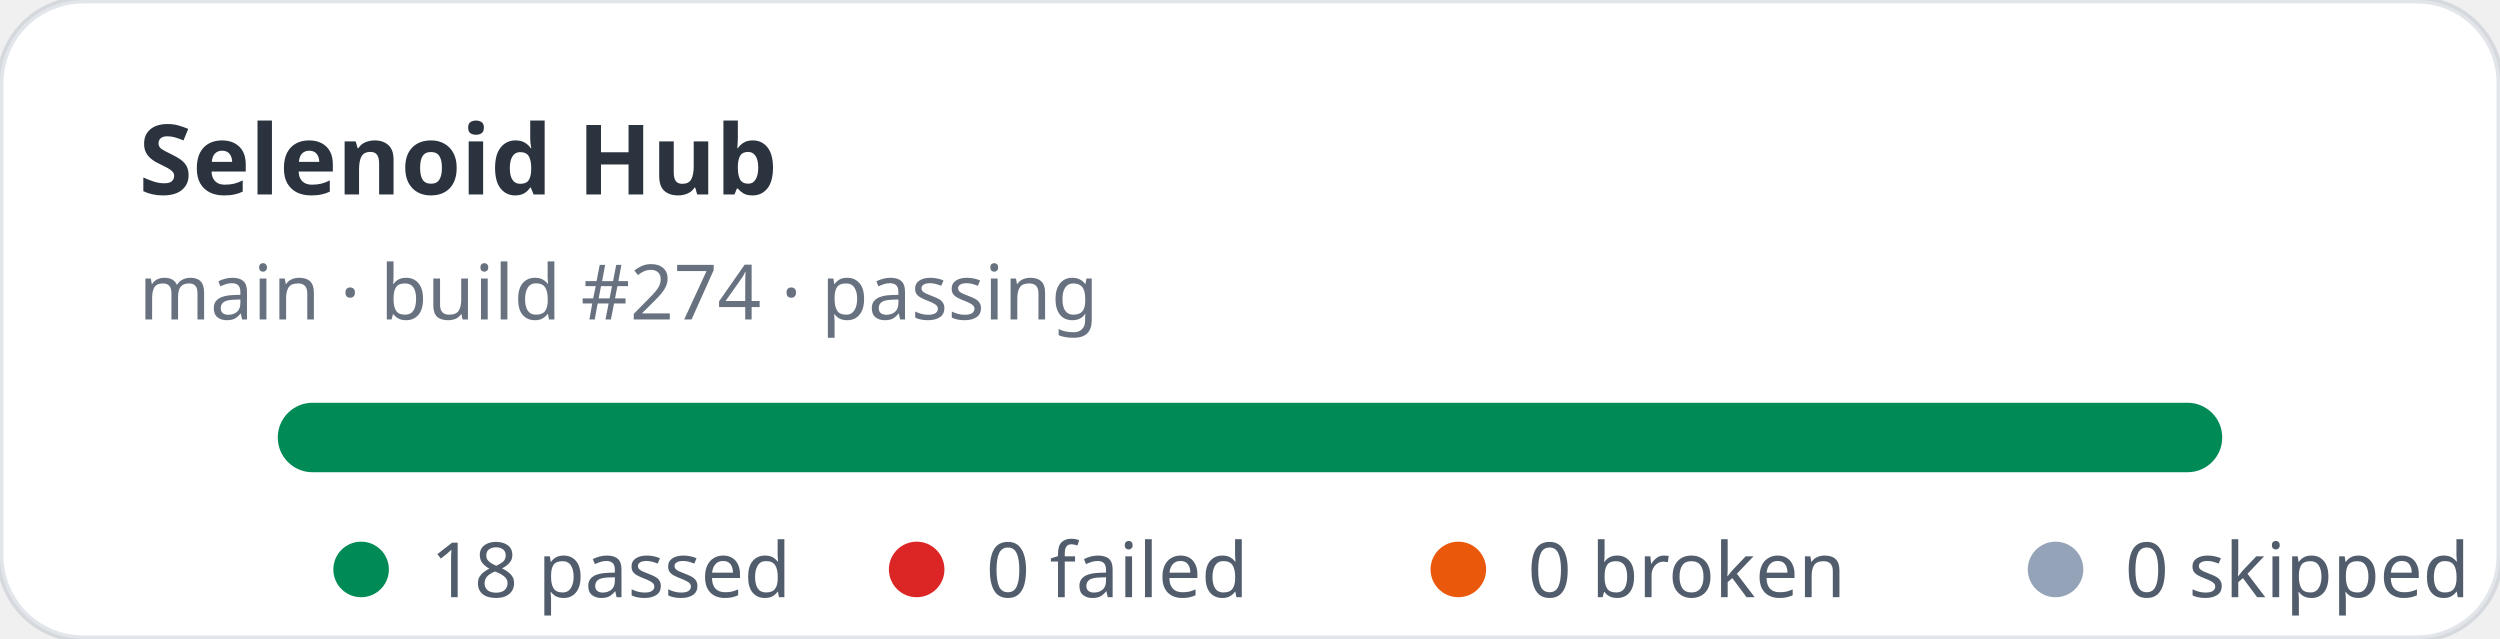
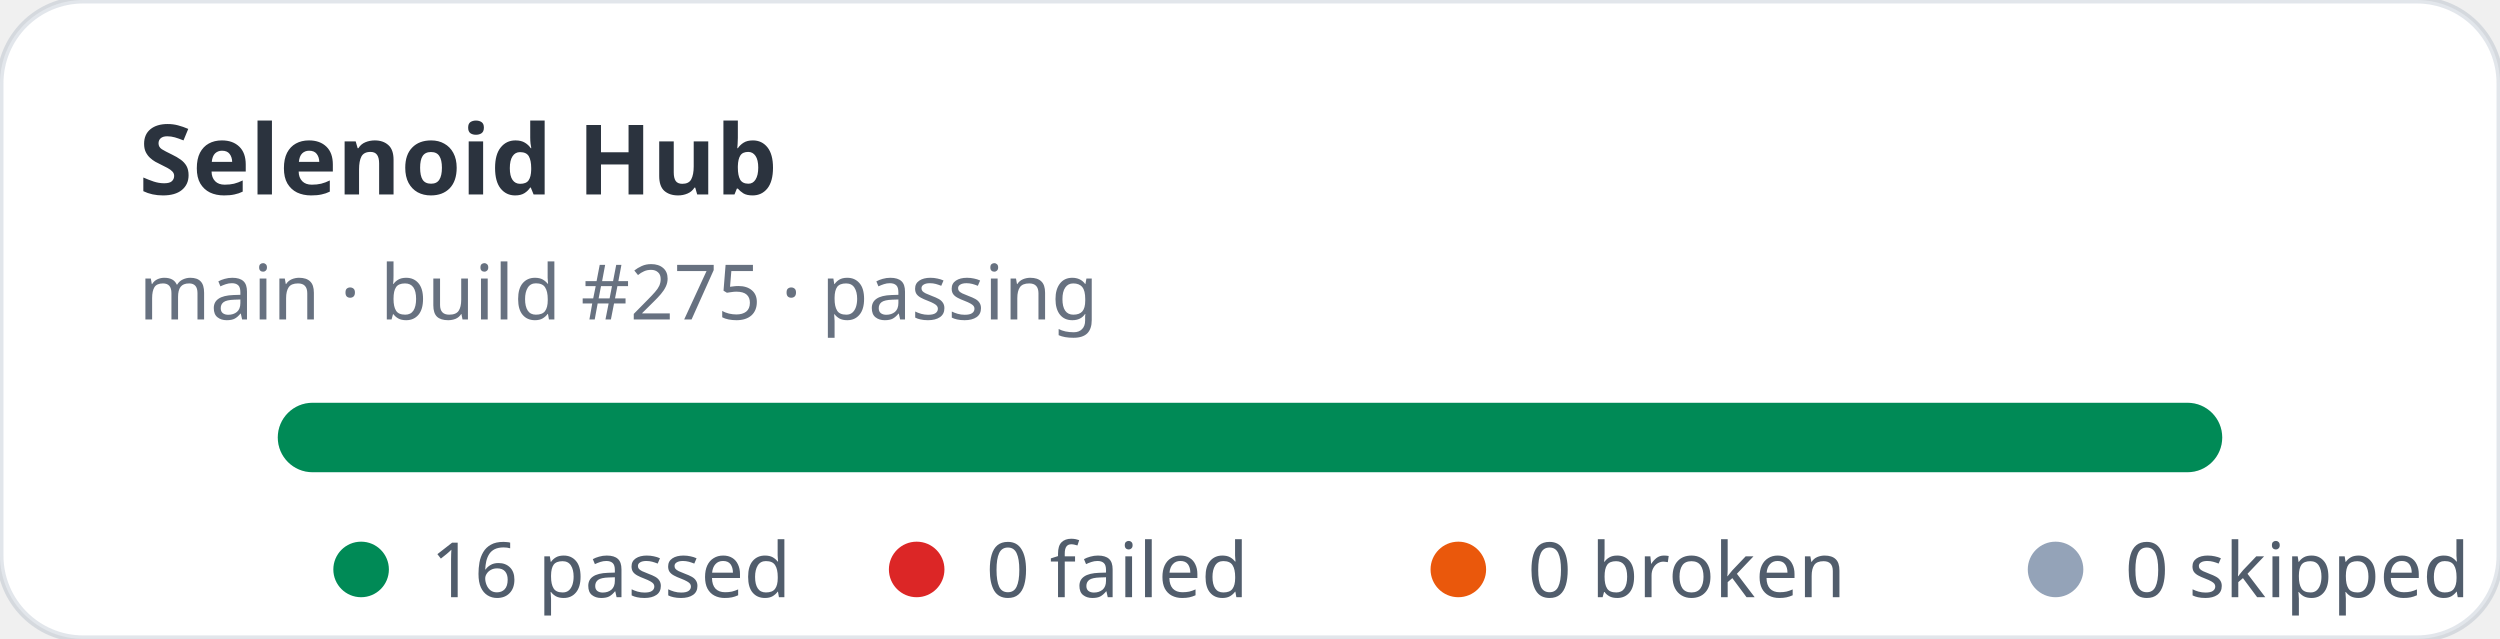
- <svg xmlns="http://www.w3.org/2000/svg" width="360" height="92" viewBox="0 0 360 92" role="img" aria-label="Selenoid Hub stats: 18 passed, 0 failed">
+ <svg xmlns="http://www.w3.org/2000/svg" width="360" height="92" viewBox="0 0 360 92" role="img" aria-label="Selenoid Hub stats: 16 passed, 0 failed">
  <rect width="360" height="92" rx="12" fill="#ffffff" stroke="rgba(11,48,86,0.12)" />
  <text x="20" y="28" fill="rgba(1,10,24,0.83)" font-family="ui-sans-serif,system-ui,sans-serif" font-size="14" font-weight="700">Selenoid Hub</text>
-   <text x="20" y="46" fill="rgba(2,19,44,0.6)" font-family="ui-sans-serif,system-ui,sans-serif" font-size="11">main · build #274 · passing</text>
+   <text x="20" y="46" fill="rgba(2,19,44,0.6)" font-family="ui-sans-serif,system-ui,sans-serif" font-size="11">main · build #275 · passing</text>
  <rect x="40" y="58" width="280" height="10" rx="5" fill="#e2e8f0" />
  <rect x="40" y="58" width="280" height="10" rx="5" fill="#008a56" />
  <g font-family="ui-sans-serif,system-ui,sans-serif" font-size="11" fill="rgba(1,18,40,0.68)">
    <circle cx="52" cy="82" r="4" fill="#008a56" />
-     <text x="62" y="86">18 passed</text>
+     <text x="62" y="86">16 passed</text>
    <circle cx="132" cy="82" r="4" fill="#dc2626" />
    <text x="142" y="86">0 failed</text>
    <circle cx="210" cy="82" r="4" fill="#ea580c" />
    <text x="220" y="86">0 broken</text>
    <circle cx="296" cy="82" r="4" fill="#94a3b8" />
    <text x="306" y="86">0 skipped</text>
  </g>
</svg>
